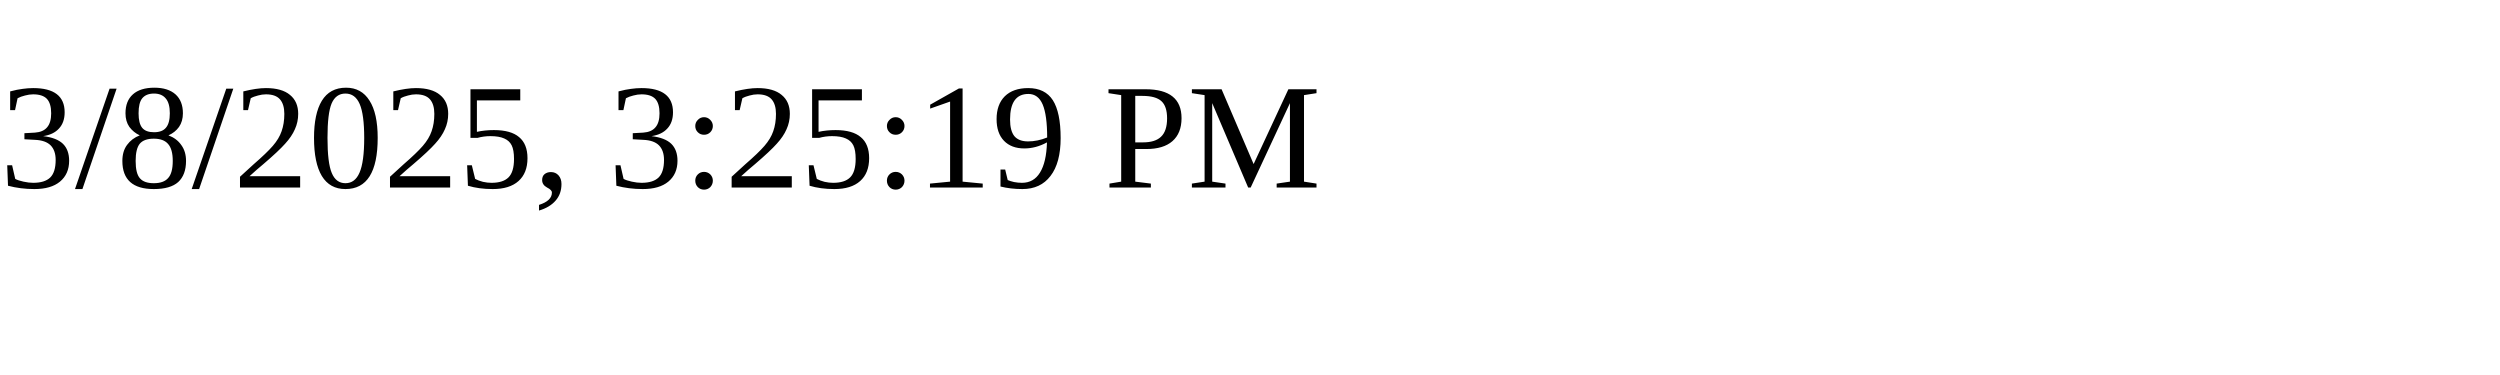
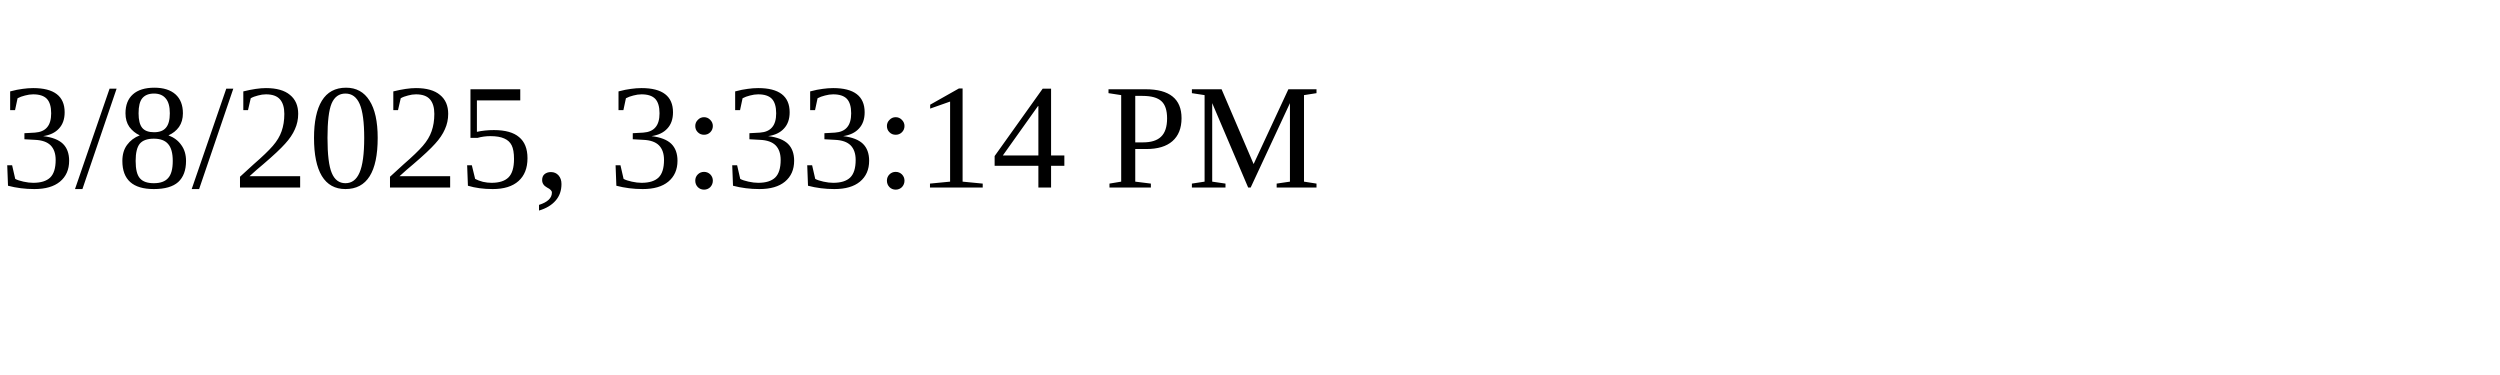
<svg xmlns="http://www.w3.org/2000/svg" height="30" width="200">
-   <text x="0" y="15">3/8/2025, 3:25:19 PM</text>
+   <text x="0" y="15">3/8/2025, 3:33:14 PM</text>
</svg>
